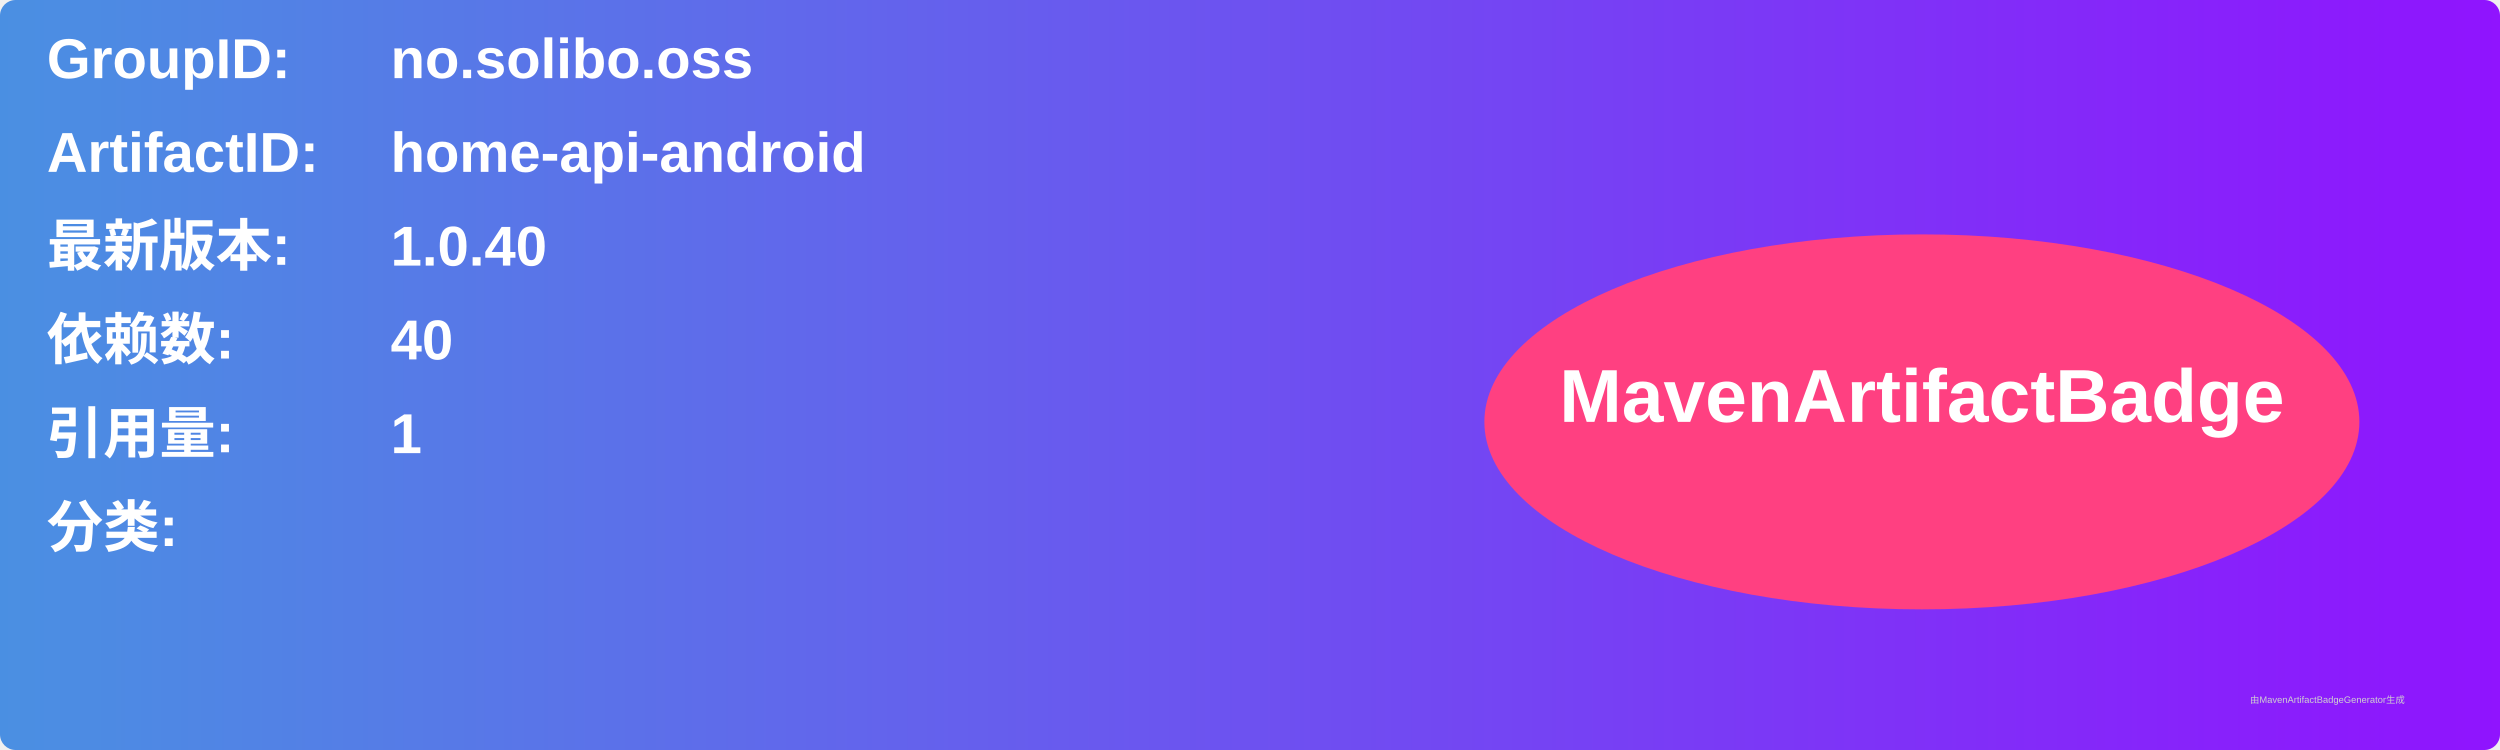
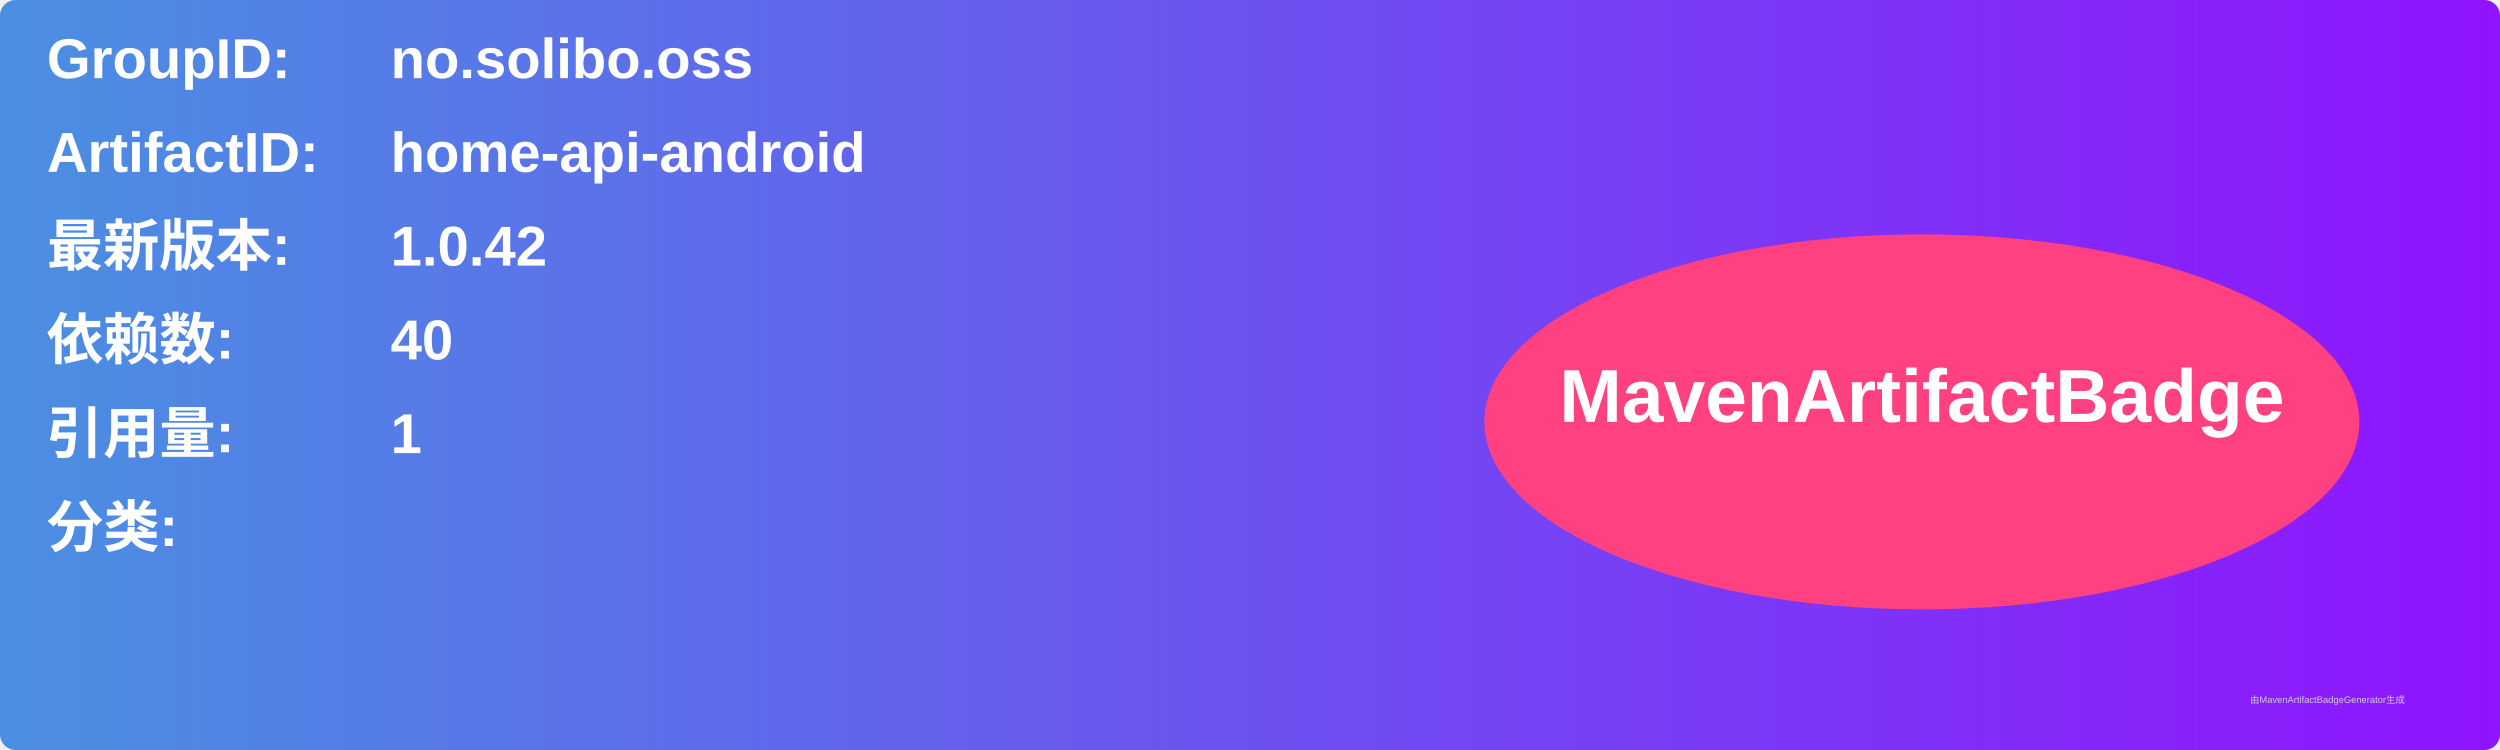
<svg xmlns="http://www.w3.org/2000/svg" width="800" height="240" viewBox="0 0 800 240">
  <linearGradient id="grad" x1="0%" y1="0%" x2="100%" y2="0%">
    <stop offset="0%" stop-color="#4a90e2" />
    <stop offset="100%" stop-color="#9013fe" />
  </linearGradient>
  <rect width="100%" height="100%" rx="5" ry="5" fill="url(#grad)" />
  <g transform="translate(15, 15)">
    <text x="0" y="10" font-family="Arial" font-size="18" fill="white" font-weight="bold" width="260">GroupID:</text>
    <text x="110" y="10" font-family="Arial" font-size="18" fill="white" font-weight="bold" width="460">no.solibo.oss</text>
    <text x="0" y="40" font-family="Arial" font-size="18" fill="white" font-weight="bold" width="260">ArtifactID:</text>
    <text x="110" y="40" font-family="Arial" font-size="18" fill="white" font-weight="bold" width="460">home-api-android</text>
    <text x="0" y="70" font-family="Arial" font-size="18" fill="white" font-weight="bold">最新版本:</text>
    <text x="110" y="70" font-family="Arial" font-size="18" fill="white" font-weight="bold">
-       <tspan font-weight="bold">1.0.40</tspan>
+       <tspan font-weight="bold">1.0.42</tspan>
    </text>
    <text x="0" y="100" font-family="Arial" font-size="18" fill="white" font-weight="bold">依赖数: </text>
    <text x="110" y="100" font-family="Arial" font-size="18" fill="white">
      <tspan font-weight="bold">40</tspan>
    </text>
    <text x="0" y="130" font-family="Arial" font-size="18" fill="white" font-weight="bold">引用量: </text>
    <text x="110" y="130" font-family="Arial" font-size="18" fill="white">
      <tspan font-weight="bold">1</tspan>
    </text>
    <text x="0" y="160" font-family="Arial" font-size="18" fill="white" font-weight="bold">分类:</text>
    <text x="10" y="190" font-family="Arial" font-size="10" fill="white">
      <tspan font-weight="bold" />
    </text>
    <ellipse cx="600" cy="120" rx="140" ry="60" fill="#ff4081" />
    <text x="600" y="120" text-anchor="middle" font-family="Arial" font-size="24" fill="white" font-weight="bold">MavenArtifactBadge</text>
  </g>
  <text x="720" y="225" font-family="Arial" font-size="3" fill="#d0d0d0">由MavenArtifactBadgeGenerator生成</text>
</svg>
